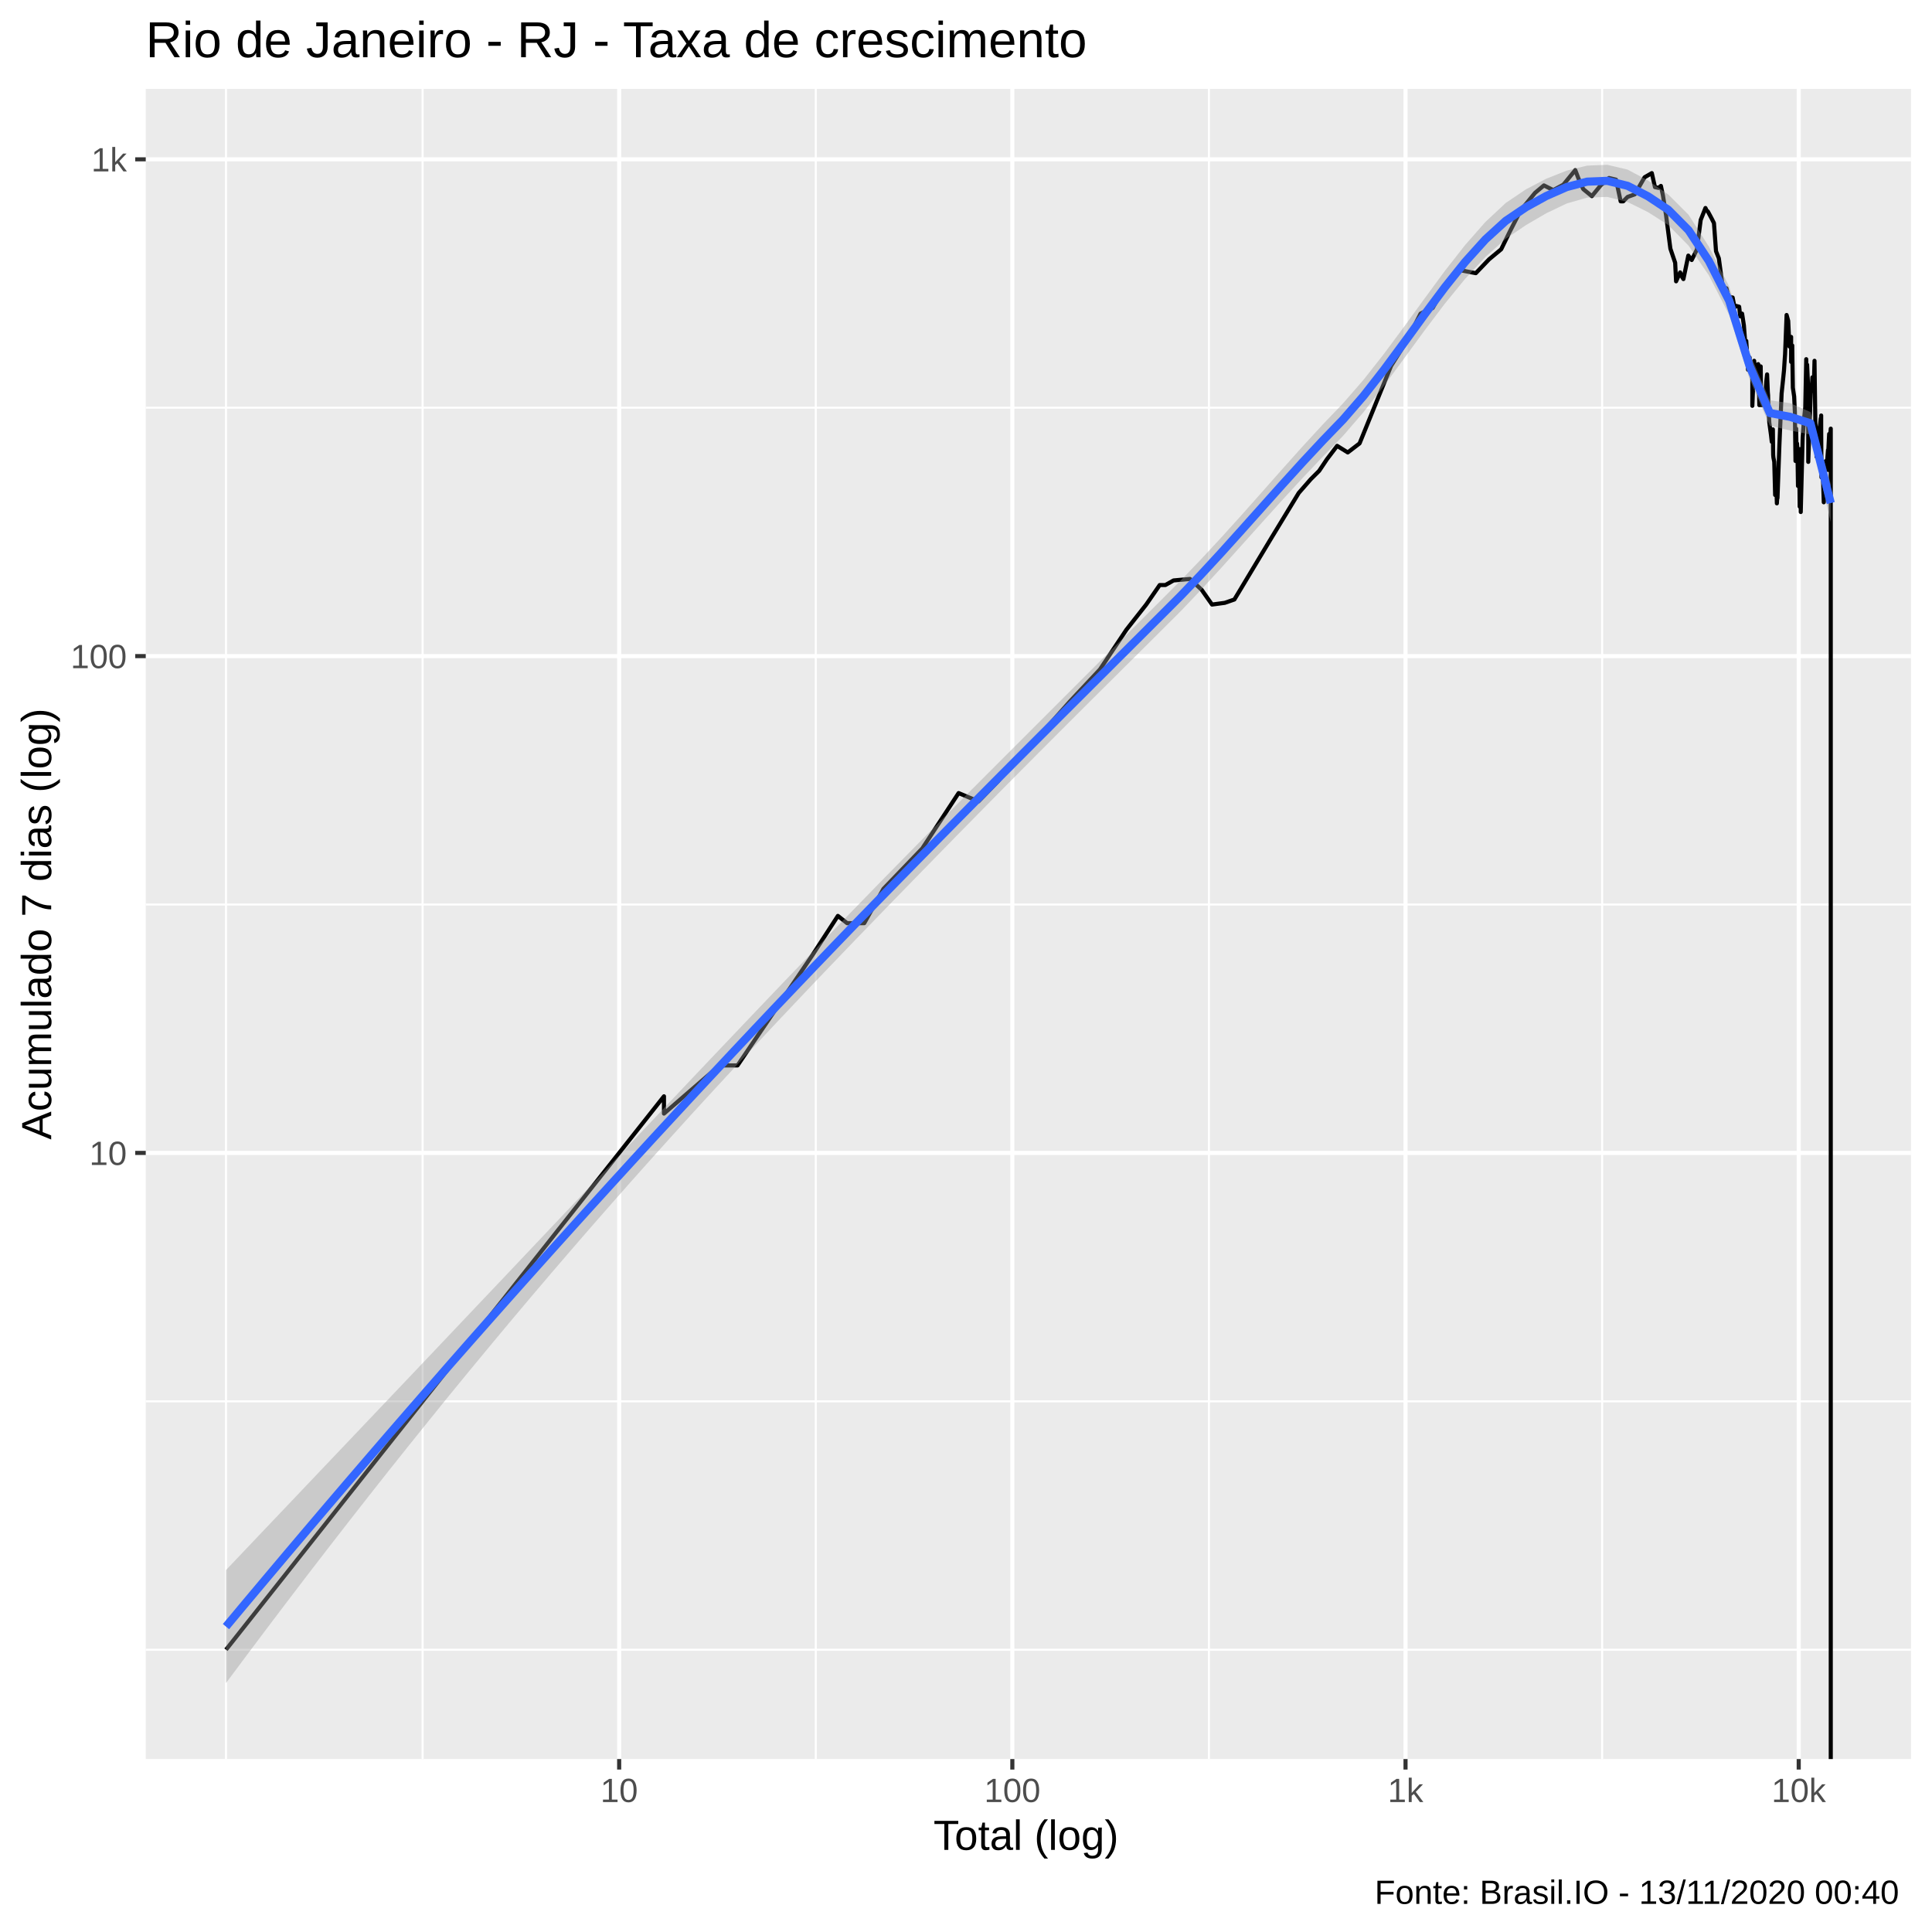
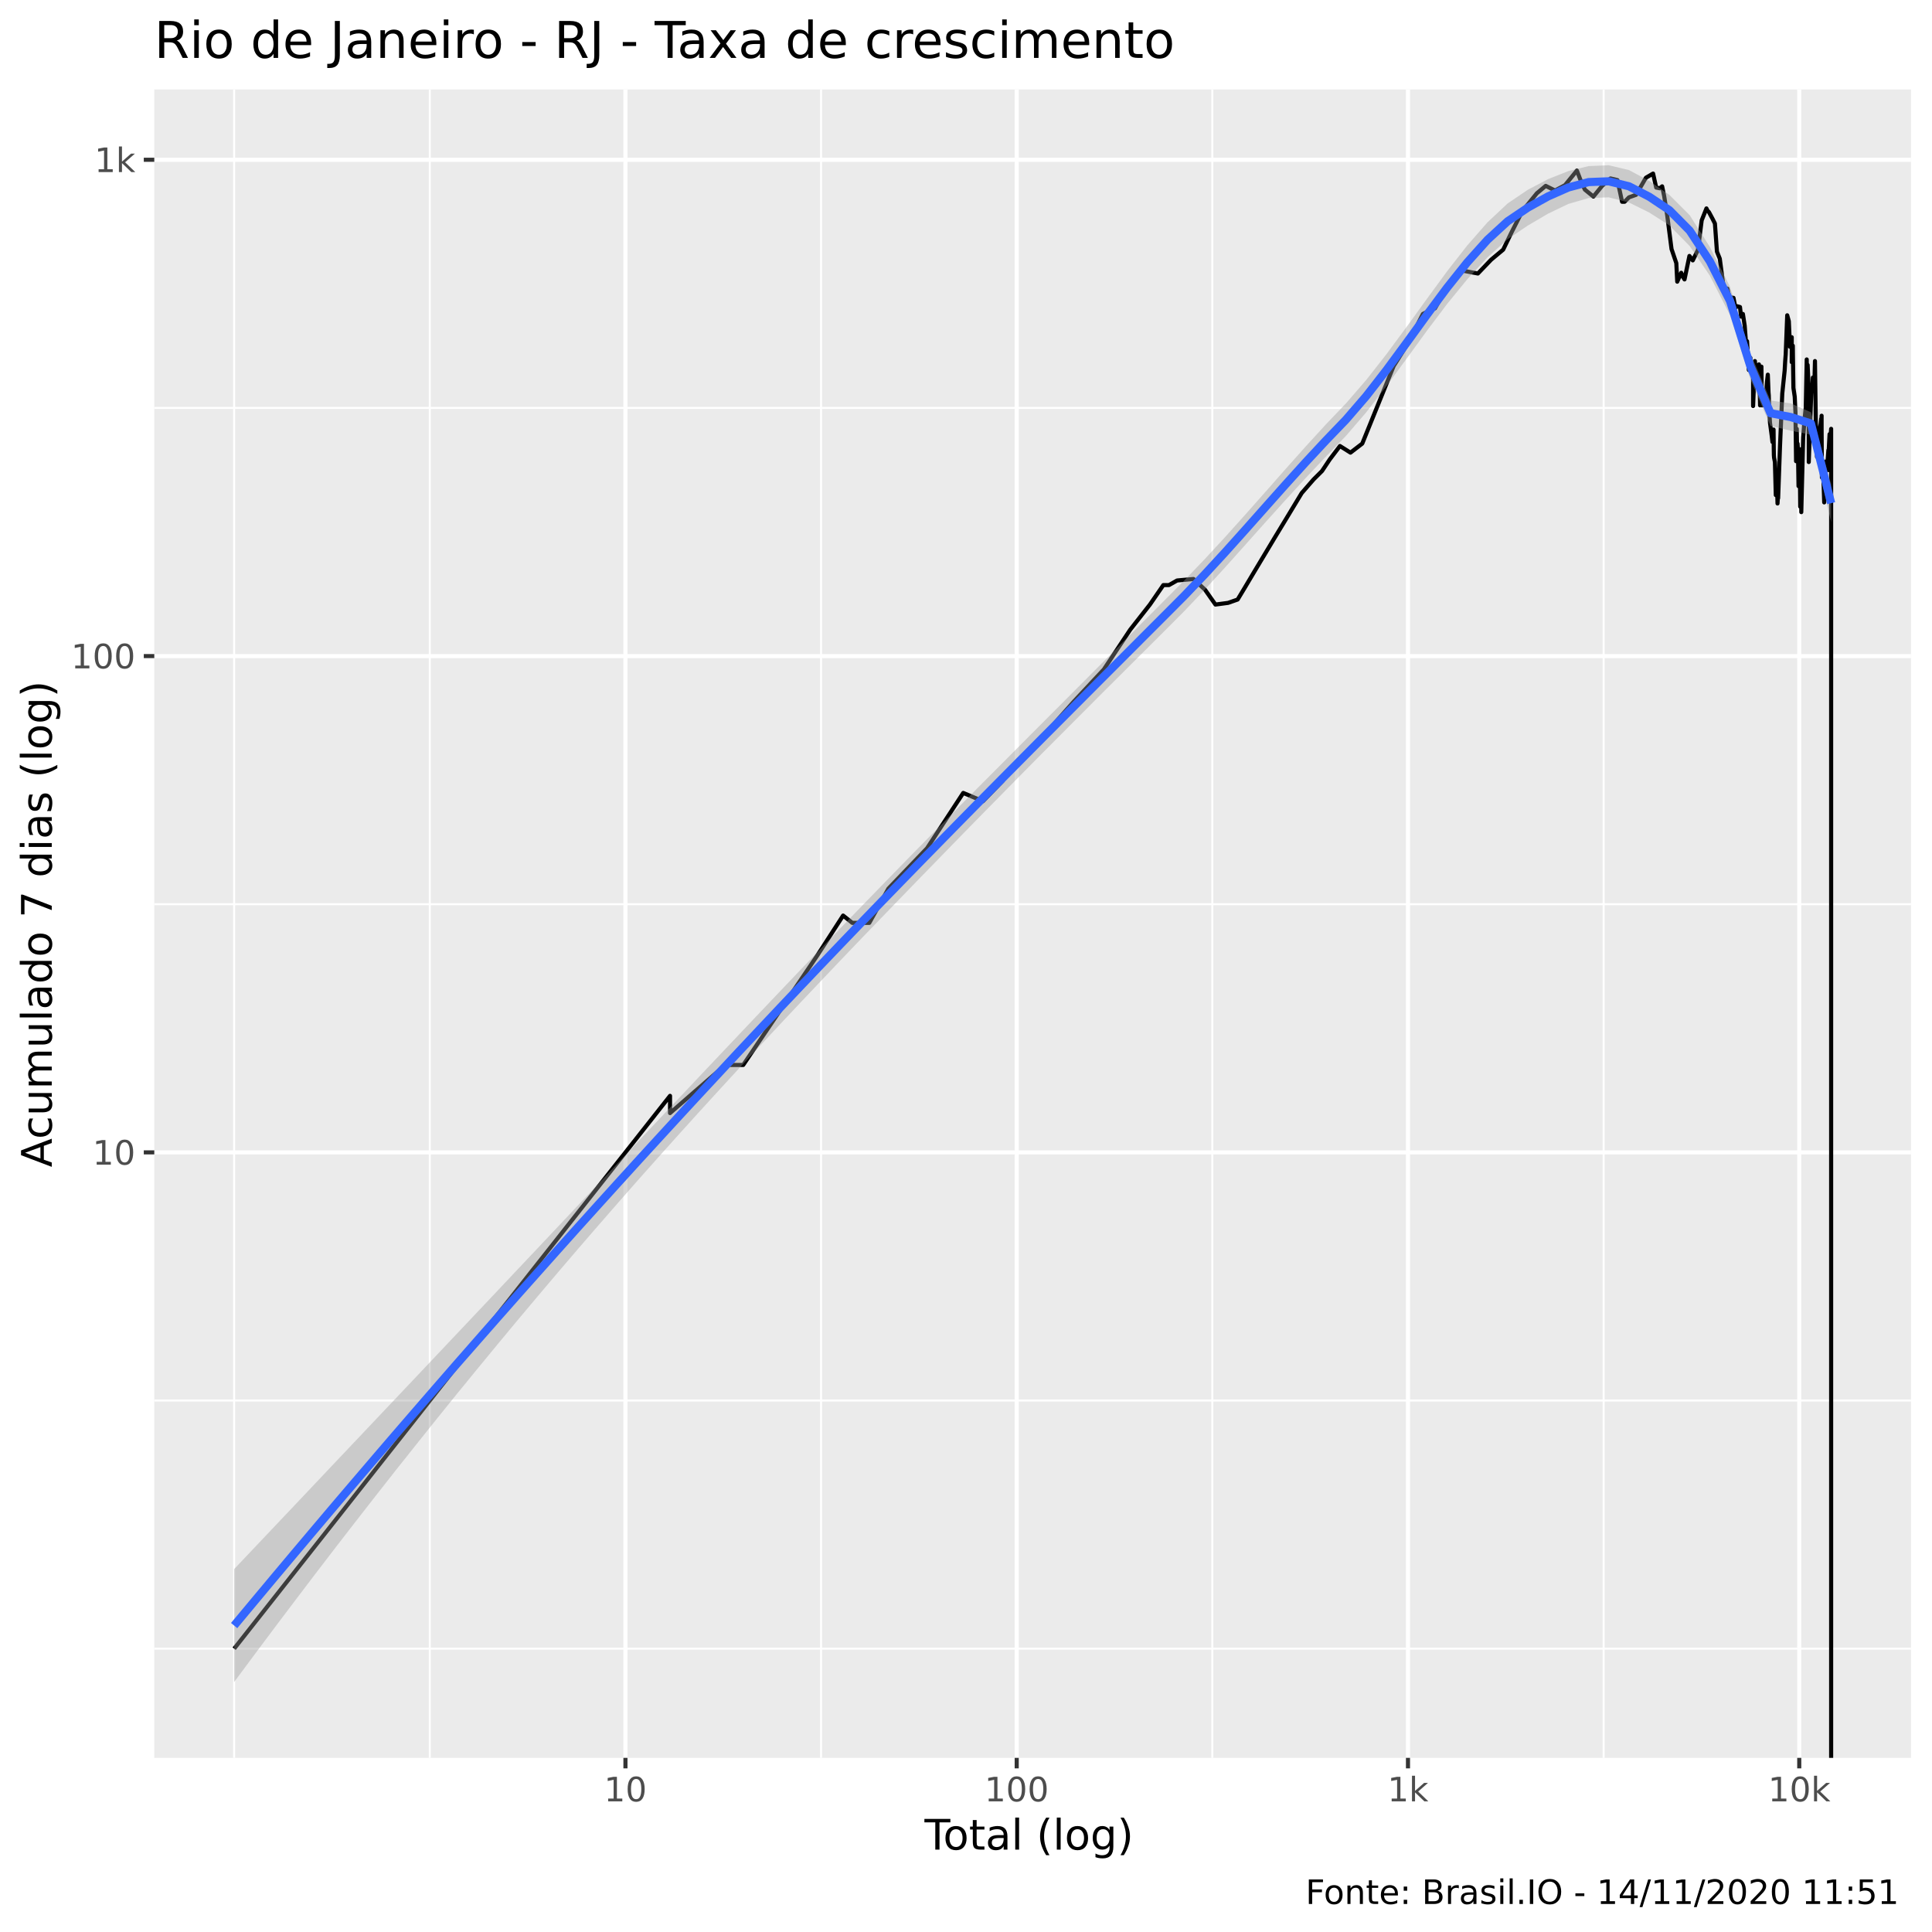
<svg xmlns="http://www.w3.org/2000/svg" viewBox="0 0 504.00 504.00">
  <defs>
    <style type="text/css">
    line, polyline, polygon, path, rect, circle {
      fill: none;
      stroke: #000000;
      stroke-linecap: round;
      stroke-linejoin: round;
      stroke-miterlimit: 10.00;
    }
  </style>
  </defs>
  <rect width="100%" height="100%" style="stroke: none; fill: #FFFFFF;" />
-   <rect x="-0" y="0.00" width="504.00" height="504.00" style="stroke-width: 1.07; stroke: #FFFFFF; fill: #FFFFFF;" />
+   <rect x="0" y="0.00" width="504.00" height="504.00" style="stroke-width: 1.07; stroke: #FFFFFF; fill: #FFFFFF;" />
  <defs>
-     <clipPath id="cpMzguMDJ8NDk4LjUyfDQ1OC44OHwyMy4xOQ==">
-       <rect x="38.02" y="23.19" width="460.50" height="435.69" />
+     <clipPath id="cpNDAuMjV8NDk4LjUyfDQ1OC41N3wyMy4zMw==">
+       <rect x="40.25" y="23.33" width="458.27" height="435.24" />
    </clipPath>
  </defs>
-   <rect x="38.02" y="23.19" width="460.50" height="435.69" style="stroke-width: 1.07; stroke: none; fill: #EBEBEB;" clip-path="url(#cpMzguMDJ8NDk4LjUyfDQ1OC44OHwyMy4xOQ==)" />
-   <polyline points="38.02,430.36 498.52,430.36 " style="stroke-width: 0.53; stroke: #FFFFFF; stroke-linecap: butt;" clip-path="url(#cpMzguMDJ8NDk4LjUyfDQ1OC44OHwyMy4xOQ==)" />
-   <polyline points="38.02,365.56 498.52,365.56 " style="stroke-width: 0.53; stroke: #FFFFFF; stroke-linecap: butt;" clip-path="url(#cpMzguMDJ8NDk4LjUyfDQ1OC44OHwyMy4xOQ==)" />
-   <polyline points="38.02,235.96 498.52,235.96 " style="stroke-width: 0.53; stroke: #FFFFFF; stroke-linecap: butt;" clip-path="url(#cpMzguMDJ8NDk4LjUyfDQ1OC44OHwyMy4xOQ==)" />
-   <polyline points="38.02,106.36 498.52,106.36 " style="stroke-width: 0.53; stroke: #FFFFFF; stroke-linecap: butt;" clip-path="url(#cpMzguMDJ8NDk4LjUyfDQ1OC44OHwyMy4xOQ==)" />
-   <polyline points="58.95,458.88 58.95,23.19 " style="stroke-width: 0.53; stroke: #FFFFFF; stroke-linecap: butt;" clip-path="url(#cpMzguMDJ8NDk4LjUyfDQ1OC44OHwyMy4xOQ==)" />
-   <polyline points="110.24,458.88 110.24,23.19 " style="stroke-width: 0.53; stroke: #FFFFFF; stroke-linecap: butt;" clip-path="url(#cpMzguMDJ8NDk4LjUyfDQ1OC44OHwyMy4xOQ==)" />
-   <polyline points="212.81,458.88 212.81,23.19 " style="stroke-width: 0.53; stroke: #FFFFFF; stroke-linecap: butt;" clip-path="url(#cpMzguMDJ8NDk4LjUyfDQ1OC44OHwyMy4xOQ==)" />
-   <polyline points="315.38,458.88 315.38,23.19 " style="stroke-width: 0.53; stroke: #FFFFFF; stroke-linecap: butt;" clip-path="url(#cpMzguMDJ8NDk4LjUyfDQ1OC44OHwyMy4xOQ==)" />
-   <polyline points="417.95,458.88 417.95,23.19 " style="stroke-width: 0.53; stroke: #FFFFFF; stroke-linecap: butt;" clip-path="url(#cpMzguMDJ8NDk4LjUyfDQ1OC44OHwyMy4xOQ==)" />
-   <polyline points="38.02,300.76 498.52,300.76 " style="stroke-width: 1.07; stroke: #FFFFFF; stroke-linecap: butt;" clip-path="url(#cpMzguMDJ8NDk4LjUyfDQ1OC44OHwyMy4xOQ==)" />
-   <polyline points="38.02,171.16 498.52,171.16 " style="stroke-width: 1.07; stroke: #FFFFFF; stroke-linecap: butt;" clip-path="url(#cpMzguMDJ8NDk4LjUyfDQ1OC44OHwyMy4xOQ==)" />
-   <polyline points="38.02,41.56 498.52,41.56 " style="stroke-width: 1.07; stroke: #FFFFFF; stroke-linecap: butt;" clip-path="url(#cpMzguMDJ8NDk4LjUyfDQ1OC44OHwyMy4xOQ==)" />
-   <polyline points="161.52,458.88 161.52,23.19 " style="stroke-width: 1.07; stroke: #FFFFFF; stroke-linecap: butt;" clip-path="url(#cpMzguMDJ8NDk4LjUyfDQ1OC44OHwyMy4xOQ==)" />
-   <polyline points="264.09,458.88 264.09,23.19 " style="stroke-width: 1.07; stroke: #FFFFFF; stroke-linecap: butt;" clip-path="url(#cpMzguMDJ8NDk4LjUyfDQ1OC44OHwyMy4xOQ==)" />
-   <polyline points="366.66,458.88 366.66,23.19 " style="stroke-width: 1.07; stroke: #FFFFFF; stroke-linecap: butt;" clip-path="url(#cpMzguMDJ8NDk4LjUyfDQ1OC44OHwyMy4xOQ==)" />
-   <polyline points="469.23,458.88 469.23,23.19 " style="stroke-width: 1.07; stroke: #FFFFFF; stroke-linecap: butt;" clip-path="url(#cpMzguMDJ8NDk4LjUyfDQ1OC44OHwyMy4xOQ==)" />
-   <polyline points="58.95,430.36 107.89,368.53 130.65,339.78 138.77,329.51 138.77,329.51 156.83,306.69 173.21,285.99 173.21,290.50 187.71,277.94 192.40,277.94 211.92,249.19 218.58,238.93 220.99,240.83 225.45,240.83 230.46,231.88 240.59,221.34 250.07,206.89 255.25,209.06 260.38,203.79 263.19,199.91 266.69,196.28 270.32,192.87 279.08,183.02 286.94,174.64 293.84,164.28 299.01,157.71 302.53,152.62 304.01,152.62 306.14,151.42 310.43,151.03 313.47,153.85 316.18,157.71 319.51,157.26 322.01,156.39 323.79,153.44 326.40,149.09 331.68,140.31 335.43,134.15 338.80,128.60 341.93,125.02 344.13,122.83 346.15,119.81 348.82,116.31 351.59,118.03 354.67,115.67 362.90,95.43 366.75,89.32 370.58,81.82 371.95,81.14 373.73,80.35 377.62,73.59 380.46,70.40 384.99,71.26 388.45,67.65 391.61,65.03 393.85,60.44 396.64,54.97 400.45,50.31 402.76,48.37 405.21,49.59 407.83,48.18 410.94,44.38 411.80,46.62 413.02,49.33 415.27,51.17 417.56,48.37 419.75,46.43 421.57,46.87 422.78,52.52 423.45,52.52 424.59,51.37 426.46,50.70 429.02,46.25 430.91,45.16 431.73,48.82 432.67,49.01 433.28,48.50 433.82,51.04 434.63,56.20 435.75,64.86 437.00,68.55 437.24,73.39 438.29,71.06 438.74,72.12 439.15,72.80 440.43,66.68 441.31,67.83 442.66,65.12 443.66,57.38 444.90,54.26 445.21,54.90 445.54,55.18 446.48,56.93 447.12,58.20 447.66,65.54 448.39,67.38 449.11,72.70 449.30,74.09 449.47,76.03 450.38,75.21 450.84,77.19 451.32,77.50 451.99,77.61 452.50,80.23 452.69,80.01 452.86,79.79 453.69,80.01 453.98,82.52 454.46,81.82 454.93,84.90 455.22,88.67 455.27,91.47 455.55,88.93 456.01,96.46 456.42,93.27 456.71,97.22 457.13,97.98 457.13,105.87 457.61,94.12 457.78,96.32 458.14,98.44 458.66,94.99 458.80,98.59 458.96,105.69 459.31,95.58 459.42,105.69 459.58,105.69 459.98,104.30 460.50,103.45 460.77,99.53 460.98,97.67 461.17,102.28 461.24,103.11 461.31,106.04 461.56,110.27 461.99,113.41 462.20,115.25 462.49,112.01 462.54,116.95 462.57,118.69 462.63,119.36 462.85,120.49 463.08,129.13 463.36,125.27 463.53,131.31 463.60,130.21 463.67,128.34 463.69,129.94 464.19,116.09 464.77,102.61 465.16,98.91 465.39,96.61 465.55,94.12 465.67,92.43 466.07,82.17 466.49,83.70 466.80,90.38 467.25,87.89 467.25,94.41 467.54,90.12 467.57,92.71 467.70,101.13 468.04,103.45 468.23,107.48 468.39,120.26 468.57,111.82 468.69,119.14 468.79,115.67 468.89,117.16 469.04,126.78 469.35,119.81 469.47,132.15 469.56,117.16 469.73,123.55 469.74,128.34 469.76,133.57 470.26,114.02 470.68,108.76 470.94,106.22 471.19,93.70 471.28,99.53 471.38,96.17 471.42,95.14 471.72,101.78 471.72,120.49 472.37,102.44 472.63,101.62 472.80,98.44 472.86,100.01 472.89,100.49 473.18,100.65 473.35,94.12 473.57,110.46 473.79,112.41 473.88,115.88 473.88,119.14 473.95,116.95 474.27,115.05 474.44,115.05 474.73,111.43 474.98,109.14 475.07,109.32 475.09,108.39 475.09,111.62 475.17,124.52 475.41,120.26 475.60,125.77 475.77,131.03 475.88,129.67 475.97,125.02 475.98,124.03 476.12,120.49 476.35,120.26 476.52,121.88 476.73,119.14 476.87,117.38 476.87,122.59 476.98,116.95 477.17,113.21 477.39,114.22 477.59,111.82 477.59,124.28 477.59,133.86 477.59,133.86 477.59,142.97 477.59,164.78 477.59,204.81 477.59,458.88 477.59,458.88 477.59,458.88 477.59,458.88 477.59,458.88 477.59,458.88 477.59,458.88 477.59,458.88 " style="stroke-width: 1.07; stroke-linecap: butt;" clip-path="url(#cpMzguMDJ8NDk4LjUyfDQ1OC44OHwyMy4xOQ==)" />
-   <polygon points="58.95,409.59 64.25,404.01 69.55,398.43 74.85,392.86 80.15,387.28 85.45,381.70 90.75,376.13 96.05,370.55 101.35,364.97 106.65,359.39 111.95,353.81 117.24,348.23 122.54,342.64 127.84,337.05 133.14,331.46 138.44,325.86 143.74,320.26 149.04,314.66 154.34,309.05 159.64,303.44 164.94,297.83 170.24,292.23 175.54,286.62 180.83,281.02 186.13,275.43 191.43,269.85 196.73,264.28 202.03,258.72 207.33,253.19 212.63,247.67 217.93,242.18 223.23,236.71 228.53,231.26 233.83,225.84 239.13,220.45 244.43,215.09 249.72,209.75 255.02,204.44 260.32,199.13 265.62,193.83 270.92,188.53 276.22,183.23 281.52,177.93 286.82,172.63 292.12,167.33 297.42,162.03 302.72,156.73 308.02,151.42 313.31,145.91 318.61,140.20 323.91,134.34 329.21,128.37 334.51,122.38 339.81,116.46 345.11,110.70 350.41,105.16 355.71,99.07 361.01,92.34 366.31,85.19 371.61,77.89 376.90,70.70 382.20,63.93 387.50,57.90 392.80,52.95 398.10,49.37 403.40,46.61 408.70,44.51 414.00,43.21 419.30,42.99 424.60,44.25 429.90,47.08 435.20,50.74 440.49,56.02 445.79,64.32 451.09,74.75 456.39,92.03 461.69,104.42 466.99,105.17 472.29,107.49 477.59,126.25 477.59,136.20 472.29,113.37 466.99,112.30 461.69,111.05 456.39,98.82 451.09,82.16 445.79,71.82 440.49,64.08 435.20,58.70 429.90,55.33 424.60,52.71 419.30,51.37 414.00,51.56 408.70,53.09 403.40,55.62 398.10,58.71 392.80,62.29 387.50,67.03 382.20,72.75 376.90,79.24 371.61,86.23 366.31,93.48 361.01,100.68 355.71,107.51 350.41,113.65 345.11,119.10 339.81,124.70 334.51,130.45 329.21,136.32 323.91,142.23 318.61,148.12 313.31,153.88 308.02,159.43 302.72,164.72 297.42,169.99 292.12,175.26 286.82,180.52 281.52,185.80 276.22,191.10 270.92,196.41 265.62,201.74 260.32,207.09 255.02,212.47 249.72,217.86 244.43,223.27 239.13,228.70 233.83,234.14 228.53,239.60 223.23,245.08 217.93,250.60 212.63,256.14 207.33,261.73 202.03,267.34 196.73,273.00 191.43,278.70 186.13,284.44 180.83,290.22 175.54,296.06 170.24,301.94 164.94,307.88 159.64,313.88 154.34,319.93 149.04,326.04 143.74,332.21 138.44,338.44 133.14,344.73 127.84,351.09 122.54,357.50 117.24,363.97 111.95,370.51 106.65,377.10 101.35,383.75 96.05,390.47 90.75,397.24 85.45,404.07 80.15,410.95 74.85,417.90 69.55,424.90 64.25,431.96 58.95,439.07 " style="stroke-width: 0.00; stroke: none; fill: #999999; fill-opacity: 0.40;" clip-path="url(#cpMzguMDJ8NDk4LjUyfDQ1OC44OHwyMy4xOQ==)" />
-   <polyline points="58.95,409.59 64.25,404.01 69.55,398.43 74.85,392.86 80.15,387.28 85.45,381.70 90.75,376.13 96.05,370.55 101.35,364.97 106.65,359.39 111.95,353.81 117.24,348.23 122.54,342.64 127.84,337.05 133.14,331.46 138.44,325.86 143.74,320.26 149.04,314.66 154.34,309.05 159.64,303.44 164.94,297.83 170.24,292.23 175.54,286.62 180.83,281.02 186.13,275.43 191.43,269.85 196.73,264.28 202.03,258.72 207.33,253.19 212.63,247.67 217.93,242.18 223.23,236.71 228.53,231.26 233.83,225.84 239.13,220.45 244.43,215.09 249.72,209.75 255.02,204.44 260.32,199.13 265.62,193.83 270.92,188.53 276.22,183.23 281.52,177.93 286.82,172.63 292.12,167.33 297.42,162.03 302.72,156.73 308.02,151.42 313.31,145.91 318.61,140.20 323.91,134.34 329.21,128.37 334.51,122.38 339.81,116.46 345.11,110.70 350.41,105.16 355.71,99.07 361.01,92.34 366.31,85.19 371.61,77.89 376.90,70.70 382.20,63.93 387.50,57.90 392.80,52.95 398.10,49.37 403.40,46.61 408.70,44.51 414.00,43.21 419.30,42.99 424.60,44.25 429.90,47.08 435.20,50.74 440.49,56.02 445.79,64.32 451.09,74.75 456.39,92.03 461.69,104.42 466.99,105.17 472.29,107.49 477.59,126.25 " style="stroke-width: 2.13; stroke: none;" clip-path="url(#cpMzguMDJ8NDk4LjUyfDQ1OC44OHwyMy4xOQ==)" />
-   <polyline points="477.59,136.20 472.29,113.37 466.99,112.30 461.69,111.05 456.39,98.82 451.09,82.16 445.79,71.82 440.49,64.08 435.20,58.70 429.90,55.33 424.60,52.71 419.30,51.37 414.00,51.56 408.70,53.09 403.40,55.62 398.10,58.71 392.80,62.29 387.50,67.03 382.20,72.75 376.90,79.24 371.61,86.23 366.31,93.48 361.01,100.68 355.71,107.51 350.41,113.65 345.11,119.10 339.81,124.70 334.51,130.45 329.21,136.32 323.91,142.23 318.61,148.12 313.31,153.88 308.02,159.43 302.72,164.72 297.42,169.99 292.12,175.26 286.82,180.52 281.52,185.80 276.22,191.10 270.92,196.41 265.62,201.74 260.32,207.09 255.02,212.47 249.72,217.86 244.43,223.27 239.13,228.70 233.83,234.14 228.53,239.60 223.23,245.08 217.93,250.60 212.63,256.14 207.33,261.73 202.03,267.34 196.73,273.00 191.43,278.70 186.13,284.44 180.83,290.22 175.54,296.06 170.24,301.94 164.94,307.88 159.64,313.88 154.34,319.93 149.04,326.04 143.74,332.21 138.44,338.44 133.14,344.73 127.84,351.09 122.54,357.50 117.24,363.97 111.95,370.51 106.65,377.10 101.35,383.75 96.05,390.47 90.75,397.24 85.45,404.07 80.15,410.95 74.85,417.90 69.55,424.90 64.25,431.96 58.95,439.07 " style="stroke-width: 2.13; stroke: none;" clip-path="url(#cpMzguMDJ8NDk4LjUyfDQ1OC44OHwyMy4xOQ==)" />
-   <polyline points="58.95,424.33 64.25,417.98 69.55,411.67 74.85,405.38 80.15,399.12 85.45,392.88 90.75,386.68 96.05,380.51 101.35,374.36 106.65,368.25 111.95,362.16 117.24,356.10 122.54,350.07 127.84,344.07 133.14,338.10 138.44,332.15 143.74,326.24 149.04,320.35 154.34,314.49 159.64,308.66 164.94,302.86 170.24,297.08 175.54,291.34 180.83,285.62 186.13,279.93 191.43,274.27 196.73,268.64 202.03,263.03 207.33,257.46 212.63,251.91 217.93,246.39 223.23,240.89 228.53,235.43 233.83,229.99 239.13,224.58 244.43,219.18 249.72,213.81 255.02,208.45 260.32,203.11 265.62,197.78 270.92,192.47 276.22,187.16 281.52,181.87 286.82,176.58 292.12,171.29 297.42,166.01 302.72,160.72 308.02,155.42 313.31,149.90 318.61,144.16 323.91,138.28 329.21,132.35 334.51,126.42 339.81,120.58 345.11,114.90 350.41,109.41 355.71,103.29 361.01,96.51 366.31,89.34 371.61,82.06 376.90,74.97 382.20,68.34 387.50,62.46 392.80,57.62 398.10,54.04 403.40,51.12 408.70,48.80 414.00,47.39 419.30,47.18 424.60,48.48 429.90,51.20 435.20,54.72 440.49,60.05 445.79,68.07 451.09,78.45 456.39,95.42 461.69,107.74 466.99,108.74 472.29,110.43 477.59,131.23 " style="stroke-width: 2.13; stroke: #3366FF; stroke-linecap: butt;" clip-path="url(#cpMzguMDJ8NDk4LjUyfDQ1OC44OHwyMy4xOQ==)" />
+   <rect x="40.25" y="23.33" width="458.27" height="435.24" style="stroke-width: 1.07; stroke: none; fill: #EBEBEB;" clip-path="url(#cpNDAuMjV8NDk4LjUyfDQ1OC41N3wyMy4zMw==)" />
+   <polyline points="40.25,430.09 498.52,430.09 " style="stroke-width: 0.53; stroke: #FFFFFF; stroke-linecap: butt;" clip-path="url(#cpNDAuMjV8NDk4LjUyfDQ1OC41N3wyMy4zMw==)" />
+   <polyline points="40.25,365.35 498.52,365.35 " style="stroke-width: 0.53; stroke: #FFFFFF; stroke-linecap: butt;" clip-path="url(#cpNDAuMjV8NDk4LjUyfDQ1OC41N3wyMy4zMw==)" />
+   <polyline points="40.25,235.88 498.52,235.88 " style="stroke-width: 0.53; stroke: #FFFFFF; stroke-linecap: butt;" clip-path="url(#cpNDAuMjV8NDk4LjUyfDQ1OC41N3wyMy4zMw==)" />
+   <polyline points="40.25,106.41 498.52,106.41 " style="stroke-width: 0.53; stroke: #FFFFFF; stroke-linecap: butt;" clip-path="url(#cpNDAuMjV8NDk4LjUyfDQ1OC41N3wyMy4zMw==)" />
+   <polyline points="61.08,458.57 61.08,23.33 " style="stroke-width: 0.53; stroke: #FFFFFF; stroke-linecap: butt;" clip-path="url(#cpNDAuMjV8NDk4LjUyfDQ1OC41N3wyMy4zMw==)" />
+   <polyline points="112.12,458.57 112.12,23.33 " style="stroke-width: 0.53; stroke: #FFFFFF; stroke-linecap: butt;" clip-path="url(#cpNDAuMjV8NDk4LjUyfDQ1OC41N3wyMy4zMw==)" />
+   <polyline points="214.19,458.57 214.19,23.33 " style="stroke-width: 0.53; stroke: #FFFFFF; stroke-linecap: butt;" clip-path="url(#cpNDAuMjV8NDk4LjUyfDQ1OC41N3wyMy4zMw==)" />
+   <polyline points="316.26,458.57 316.26,23.33 " style="stroke-width: 0.53; stroke: #FFFFFF; stroke-linecap: butt;" clip-path="url(#cpNDAuMjV8NDk4LjUyfDQ1OC41N3wyMy4zMw==)" />
+   <polyline points="418.34,458.57 418.34,23.33 " style="stroke-width: 0.53; stroke: #FFFFFF; stroke-linecap: butt;" clip-path="url(#cpNDAuMjV8NDk4LjUyfDQ1OC41N3wyMy4zMw==)" />
+   <polyline points="40.25,300.62 498.52,300.62 " style="stroke-width: 1.07; stroke: #FFFFFF; stroke-linecap: butt;" clip-path="url(#cpNDAuMjV8NDk4LjUyfDQ1OC41N3wyMy4zMw==)" />
+   <polyline points="40.25,171.15 498.52,171.15 " style="stroke-width: 1.07; stroke: #FFFFFF; stroke-linecap: butt;" clip-path="url(#cpNDAuMjV8NDk4LjUyfDQ1OC41N3wyMy4zMw==)" />
+   <polyline points="40.25,41.68 498.52,41.68 " style="stroke-width: 1.07; stroke: #FFFFFF; stroke-linecap: butt;" clip-path="url(#cpNDAuMjV8NDk4LjUyfDQ1OC41N3wyMy4zMw==)" />
+   <polyline points="163.16,458.57 163.16,23.33 " style="stroke-width: 1.07; stroke: #FFFFFF; stroke-linecap: butt;" clip-path="url(#cpNDAuMjV8NDk4LjUyfDQ1OC41N3wyMy4zMw==)" />
+   <polyline points="265.23,458.57 265.23,23.33 " style="stroke-width: 1.07; stroke: #FFFFFF; stroke-linecap: butt;" clip-path="url(#cpNDAuMjV8NDk4LjUyfDQ1OC41N3wyMy4zMw==)" />
+   <polyline points="367.30,458.57 367.30,23.33 " style="stroke-width: 1.07; stroke: #FFFFFF; stroke-linecap: butt;" clip-path="url(#cpNDAuMjV8NDk4LjUyfDQ1OC41N3wyMy4zMw==)" />
+   <polyline points="469.37,458.57 469.37,23.33 " style="stroke-width: 1.07; stroke: #FFFFFF; stroke-linecap: butt;" clip-path="url(#cpNDAuMjV8NDk4LjUyfDQ1OC41N3wyMy4zMw==)" />
+   <polyline points="61.08,430.09 109.79,368.31 132.43,339.59 140.51,329.34 140.51,329.34 158.49,306.54 174.79,285.87 174.79,290.37 189.21,277.82 193.88,277.82 213.31,249.10 219.94,238.84 222.34,240.75 226.77,240.75 231.76,231.81 241.84,221.28 251.28,206.85 256.43,209.01 261.53,203.75 264.33,199.87 267.81,196.24 271.42,192.83 280.14,183.00 287.96,174.63 294.83,164.28 299.98,157.71 303.48,152.63 304.95,152.63 307.07,151.43 311.34,151.04 314.37,153.86 317.07,157.71 320.38,157.27 322.86,156.40 324.64,153.45 327.23,149.10 332.49,140.33 336.22,134.18 339.57,128.63 342.69,125.05 344.88,122.87 346.89,119.85 349.55,116.35 352.30,118.08 355.37,115.72 363.56,95.50 367.39,89.40 371.20,81.90 372.56,81.22 374.34,80.43 378.21,73.68 381.03,70.50 385.54,71.35 388.99,67.75 392.13,65.13 394.35,60.54 397.13,55.08 400.92,50.42 403.23,48.49 405.66,49.70 408.27,48.30 411.36,44.50 412.22,46.74 413.43,49.45 415.67,51.28 417.95,48.49 420.13,46.55 421.94,46.98 423.15,52.63 423.81,52.63 424.95,51.48 426.81,50.82 429.36,46.37 431.24,45.28 432.05,48.93 432.99,49.12 433.60,48.61 434.13,51.15 434.94,56.30 436.05,64.96 437.30,68.65 437.54,73.48 438.58,71.16 439.03,72.21 439.44,72.89 440.72,66.77 441.59,67.93 442.94,65.21 443.92,57.48 445.16,54.37 445.47,55.01 445.79,55.29 446.73,57.04 447.37,58.31 447.90,65.64 448.64,67.48 449.35,72.80 449.54,74.18 449.71,76.12 450.62,75.29 451.07,77.27 451.55,77.59 452.22,77.70 452.72,80.32 452.91,80.09 453.08,79.87 453.91,80.09 454.20,82.60 454.67,81.90 455.14,84.98 455.43,88.74 455.48,91.54 455.75,89.00 456.22,96.53 456.62,93.34 456.91,97.28 457.33,98.04 457.33,105.92 457.80,94.19 457.98,96.38 458.34,98.50 458.85,95.06 459.00,98.66 459.15,105.75 459.50,95.64 459.61,105.75 459.77,105.75 460.16,104.36 460.68,103.51 460.95,99.60 461.17,97.74 461.35,102.34 461.42,103.17 461.49,106.10 461.74,110.32 462.16,113.46 462.38,115.30 462.67,112.06 462.72,116.99 462.75,118.74 462.80,119.40 463.02,120.53 463.25,129.16 463.53,125.30 463.70,131.34 463.77,130.24 463.84,128.37 463.86,129.97 464.36,116.14 464.94,102.67 465.32,98.97 465.56,96.68 465.70,94.19 465.83,92.50 466.23,82.25 466.65,83.78 466.95,90.46 467.41,87.97 467.41,94.48 467.69,90.19 467.72,92.78 467.85,101.19 468.19,103.51 468.38,107.53 468.54,120.31 468.72,111.87 468.84,119.18 468.94,115.72 469.03,117.21 469.18,126.82 469.49,119.85 469.61,132.17 469.70,117.21 469.87,123.59 469.88,128.37 469.90,133.60 470.39,114.06 470.81,108.82 471.07,106.28 471.32,93.77 471.41,99.60 471.51,96.23 471.56,95.20 471.85,101.84 471.85,120.53 472.50,102.50 472.76,101.68 472.92,98.50 472.98,100.07 473.01,100.55 473.30,100.71 473.47,94.19 473.69,110.51 473.91,112.46 474.00,115.93 474.00,119.18 474.07,116.99 474.38,115.09 474.55,115.09 474.84,111.48 475.10,109.19 475.18,109.38 475.20,108.45 475.20,111.67 475.28,124.56 475.52,120.31 475.71,125.80 475.88,131.06 475.99,129.70 476.08,125.05 476.09,124.07 476.23,120.53 476.46,120.31 476.62,121.92 476.84,119.18 476.97,117.42 476.97,122.63 477.08,116.99 477.28,113.26 477.49,114.27 477.69,111.87 477.69,124.32 477.69,133.89 477.69,133.89 477.69,142.99 477.69,164.78 477.69,204.76 477.69,458.57 477.69,458.57 477.69,458.57 477.69,458.57 477.69,458.57 477.69,458.57 477.69,458.57 477.69,458.57 477.69,458.57 " style="stroke-width: 1.07; stroke-linecap: butt;" clip-path="url(#cpNDAuMjV8NDk4LjUyfDQ1OC41N3wyMy4zMw==)" />
+   <polygon points="61.08,409.33 66.36,403.76 71.63,398.19 76.91,392.62 82.18,387.05 87.45,381.47 92.73,375.90 98.00,370.33 103.27,364.76 108.55,359.19 113.82,353.61 119.09,348.03 124.37,342.45 129.64,336.87 134.91,331.28 140.19,325.69 145.46,320.10 150.73,314.50 156.01,308.90 161.28,303.30 166.55,297.69 171.83,292.09 177.10,286.49 182.37,280.90 187.65,275.31 192.92,269.74 198.20,264.17 203.47,258.62 208.74,253.09 214.02,247.58 219.29,242.09 224.56,236.63 229.84,231.19 235.11,225.77 240.38,220.39 245.66,215.03 250.93,209.70 256.20,204.39 261.48,199.09 266.75,193.79 272.02,188.50 277.30,183.21 282.57,177.92 287.84,172.62 293.12,167.32 298.39,162.02 303.67,156.73 308.94,151.43 314.21,145.93 319.49,140.22 324.76,134.36 330.03,128.41 335.31,122.42 340.58,116.51 345.85,110.75 351.13,105.22 356.40,99.13 361.67,92.41 366.95,85.27 372.22,77.98 377.49,70.79 382.77,64.02 388.04,58.00 393.31,53.06 398.59,49.49 403.86,46.73 409.13,44.63 414.41,43.33 419.68,43.11 424.96,44.37 430.23,47.20 435.50,50.85 440.78,56.13 446.05,64.42 451.32,74.84 456.60,92.10 461.87,104.48 467.14,105.23 472.42,107.55 477.69,126.29 477.69,136.22 472.42,113.42 467.14,112.35 461.87,111.10 456.60,98.89 451.32,82.24 446.05,71.91 440.78,64.18 435.50,58.81 430.23,55.44 424.96,52.83 419.68,51.48 414.41,51.67 409.13,53.20 403.86,55.73 398.59,58.82 393.31,62.39 388.04,67.13 382.77,72.85 377.49,79.32 372.22,86.31 366.95,93.55 361.67,100.74 356.40,107.57 351.13,113.70 345.85,119.15 340.58,124.74 335.31,130.49 330.03,136.34 324.76,142.25 319.49,148.13 314.21,153.89 308.94,159.43 303.67,164.72 298.39,169.98 293.12,175.24 287.84,180.50 282.57,185.78 277.30,191.07 272.02,196.37 266.75,201.70 261.48,207.05 256.20,212.42 250.93,217.80 245.66,223.21 240.38,228.63 235.11,234.07 229.84,239.52 224.56,244.99 219.29,250.50 214.02,256.05 208.74,261.62 203.47,267.23 198.20,272.88 192.92,278.57 187.65,284.31 182.37,290.09 177.10,295.92 171.83,301.80 166.55,307.73 161.28,313.72 156.01,319.77 150.73,325.87 145.46,332.03 140.19,338.26 134.91,344.54 129.64,350.89 124.37,357.30 119.09,363.76 113.82,370.29 108.55,376.88 103.27,383.52 98.00,390.23 92.73,396.99 87.45,403.81 82.18,410.69 76.91,417.63 71.63,424.63 66.36,431.68 61.08,438.79 " style="stroke-width: 0.00; stroke: none; fill: #999999; fill-opacity: 0.40;" clip-path="url(#cpNDAuMjV8NDk4LjUyfDQ1OC41N3wyMy4zMw==)" />
+   <polyline points="61.08,409.33 66.36,403.76 71.63,398.19 76.91,392.62 82.18,387.05 87.45,381.47 92.73,375.90 98.00,370.33 103.27,364.76 108.55,359.19 113.82,353.61 119.09,348.03 124.37,342.45 129.64,336.87 134.91,331.28 140.19,325.69 145.46,320.10 150.73,314.50 156.01,308.90 161.28,303.30 166.55,297.69 171.83,292.09 177.10,286.49 182.37,280.90 187.65,275.31 192.92,269.74 198.20,264.17 203.47,258.62 208.74,253.09 214.02,247.58 219.29,242.09 224.56,236.63 229.84,231.19 235.11,225.77 240.38,220.39 245.66,215.03 250.93,209.70 256.20,204.39 261.48,199.09 266.75,193.79 272.02,188.50 277.30,183.21 282.57,177.92 287.84,172.62 293.12,167.32 298.39,162.02 303.67,156.73 308.94,151.43 314.21,145.93 319.49,140.22 324.76,134.36 330.03,128.41 335.31,122.42 340.58,116.51 345.85,110.75 351.13,105.22 356.40,99.13 361.67,92.41 366.95,85.27 372.22,77.98 377.49,70.79 382.77,64.02 388.04,58.00 393.31,53.06 398.59,49.49 403.86,46.73 409.13,44.63 414.41,43.33 419.68,43.11 424.96,44.37 430.23,47.20 435.50,50.85 440.78,56.13 446.05,64.42 451.32,74.84 456.60,92.10 461.87,104.48 467.14,105.23 472.42,107.55 477.69,126.29 " style="stroke-width: 2.13; stroke: none;" clip-path="url(#cpNDAuMjV8NDk4LjUyfDQ1OC41N3wyMy4zMw==)" />
+   <polyline points="477.69,136.22 472.42,113.42 467.14,112.35 461.87,111.10 456.60,98.89 451.32,82.24 446.05,71.91 440.78,64.18 435.50,58.81 430.23,55.44 424.96,52.83 419.68,51.48 414.41,51.67 409.13,53.20 403.86,55.73 398.59,58.82 393.31,62.39 388.04,67.13 382.77,72.85 377.49,79.32 372.22,86.31 366.95,93.55 361.67,100.74 356.40,107.57 351.13,113.70 345.85,119.15 340.58,124.74 335.31,130.49 330.03,136.34 324.76,142.25 319.49,148.13 314.21,153.89 308.94,159.43 303.67,164.72 298.39,169.98 293.12,175.24 287.84,180.50 282.57,185.78 277.30,191.07 272.02,196.37 266.75,201.70 261.48,207.05 256.20,212.42 250.93,217.80 245.66,223.21 240.38,228.63 235.11,234.07 229.84,239.52 224.56,244.99 219.29,250.50 214.02,256.05 208.74,261.62 203.47,267.23 198.20,272.88 192.92,278.57 187.65,284.31 182.37,290.09 177.10,295.92 171.83,301.80 166.55,307.73 161.28,313.72 156.01,319.77 150.73,325.87 145.46,332.03 140.19,338.26 134.91,344.54 129.64,350.89 124.37,357.30 119.09,363.76 113.82,370.29 108.55,376.88 103.27,383.52 98.00,390.23 92.73,396.99 87.45,403.81 82.18,410.69 76.91,417.63 71.63,424.63 66.36,431.68 61.08,438.79 " style="stroke-width: 2.13; stroke: none;" clip-path="url(#cpNDAuMjV8NDk4LjUyfDQ1OC41N3wyMy4zMw==)" />
+   <polyline points="61.08,424.06 66.36,417.72 71.63,411.41 76.91,405.12 82.18,398.87 87.45,392.64 92.73,386.45 98.00,380.28 103.27,374.14 108.55,368.03 113.82,361.95 119.09,355.90 124.37,349.88 129.64,343.88 134.91,337.91 140.19,331.98 145.46,326.07 150.73,320.18 156.01,314.33 161.28,308.51 166.55,302.71 171.83,296.94 177.10,291.20 182.37,285.49 187.65,279.81 192.92,274.15 198.20,268.53 203.47,262.93 208.74,257.36 214.02,251.81 219.29,246.30 224.56,240.81 229.84,235.35 235.11,229.92 240.38,224.51 245.66,219.12 250.93,213.75 256.20,208.40 261.48,203.07 266.75,197.75 272.02,192.44 277.30,187.14 282.57,181.85 287.84,176.56 293.12,171.28 298.39,166.00 303.67,160.72 308.94,155.43 314.21,149.91 319.49,144.18 324.76,138.31 330.03,132.38 335.31,126.45 340.58,120.62 345.85,114.95 351.13,109.46 356.40,103.35 361.67,96.57 366.95,89.41 372.22,82.14 377.49,75.06 382.77,68.44 388.04,62.56 393.31,57.72 398.59,54.15 403.86,51.23 409.13,48.91 414.41,47.50 419.68,47.30 424.96,48.60 430.23,51.32 435.50,54.83 440.78,60.16 446.05,68.17 451.32,78.54 456.60,95.49 461.87,107.79 467.14,108.79 472.42,110.48 477.69,131.26 " style="stroke-width: 2.13; stroke: #3366FF; stroke-linecap: butt;" clip-path="url(#cpNDAuMjV8NDk4LjUyfDQ1OC41N3wyMy4zMw==)" />
  <defs>
    <clipPath id="cpMC4wMHw1MDQuMDB8NTA0LjAwfDAuMDA=">
      <rect x="0.00" y="0.00" width="504.00" height="504.00" />
    </clipPath>
  </defs>
  <g clip-path="url(#cpMC4wMHw1MDQuMDB8NTA0LjAwfDAuMDA=)">
-     <text x="23.30" y="303.91" style="font-size: 8.80px; fill: #4D4D4D; font-family: Arial;" textLength="9.79px" lengthAdjust="spacingAndGlyphs">10</text>
+     <text x="24.13" y="303.82" style="font-size: 8.80px; fill: #4D4D4D; font-family: DejaVu Sans;" textLength="11.20px" lengthAdjust="spacingAndGlyphs">10</text>
  </g>
  <g clip-path="url(#cpMC4wMHw1MDQuMDB8NTA0LjAwfDAuMDA=)">
-     <text x="18.41" y="174.31" style="font-size: 8.80px; fill: #4D4D4D; font-family: Arial;" textLength="14.68px" lengthAdjust="spacingAndGlyphs">100</text>
+     <text x="18.53" y="174.36" style="font-size: 8.80px; fill: #4D4D4D; font-family: DejaVu Sans;" textLength="16.80px" lengthAdjust="spacingAndGlyphs">100</text>
  </g>
  <g clip-path="url(#cpMC4wMHw1MDQuMDB8NTA0LjAwfDAuMDA=)">
-     <text x="23.80" y="44.71" style="font-size: 8.80px; fill: #4D4D4D; font-family: Arial;" textLength="9.29px" lengthAdjust="spacingAndGlyphs">1k</text>
+     <text x="24.63" y="44.89" style="font-size: 8.80px; fill: #4D4D4D; font-family: DejaVu Sans;" textLength="10.69px" lengthAdjust="spacingAndGlyphs">1k</text>
  </g>
-   <polyline points="35.28,300.76 38.02,300.76 " style="stroke-width: 1.07; stroke: #333333; stroke-linecap: butt;" clip-path="url(#cpMC4wMHw1MDQuMDB8NTA0LjAwfDAuMDA=)" />
-   <polyline points="35.28,171.16 38.02,171.16 " style="stroke-width: 1.07; stroke: #333333; stroke-linecap: butt;" clip-path="url(#cpMC4wMHw1MDQuMDB8NTA0LjAwfDAuMDA=)" />
-   <polyline points="35.28,41.56 38.02,41.56 " style="stroke-width: 1.07; stroke: #333333; stroke-linecap: butt;" clip-path="url(#cpMC4wMHw1MDQuMDB8NTA0LjAwfDAuMDA=)" />
-   <polyline points="161.52,461.62 161.52,458.88 " style="stroke-width: 1.07; stroke: #333333; stroke-linecap: butt;" clip-path="url(#cpMC4wMHw1MDQuMDB8NTA0LjAwfDAuMDA=)" />
-   <polyline points="264.09,461.62 264.09,458.88 " style="stroke-width: 1.07; stroke: #333333; stroke-linecap: butt;" clip-path="url(#cpMC4wMHw1MDQuMDB8NTA0LjAwfDAuMDA=)" />
-   <polyline points="366.66,461.62 366.66,458.88 " style="stroke-width: 1.07; stroke: #333333; stroke-linecap: butt;" clip-path="url(#cpMC4wMHw1MDQuMDB8NTA0LjAwfDAuMDA=)" />
-   <polyline points="469.23,461.62 469.23,458.88 " style="stroke-width: 1.07; stroke: #333333; stroke-linecap: butt;" clip-path="url(#cpMC4wMHw1MDQuMDB8NTA0LjAwfDAuMDA=)" />
+   <polyline points="37.51,300.62 40.25,300.62 " style="stroke-width: 1.07; stroke: #333333; stroke-linecap: butt;" clip-path="url(#cpMC4wMHw1MDQuMDB8NTA0LjAwfDAuMDA=)" />
+   <polyline points="37.51,171.15 40.25,171.15 " style="stroke-width: 1.07; stroke: #333333; stroke-linecap: butt;" clip-path="url(#cpMC4wMHw1MDQuMDB8NTA0LjAwfDAuMDA=)" />
+   <polyline points="37.51,41.68 40.25,41.68 " style="stroke-width: 1.07; stroke: #333333; stroke-linecap: butt;" clip-path="url(#cpMC4wMHw1MDQuMDB8NTA0LjAwfDAuMDA=)" />
+   <polyline points="163.16,461.31 163.16,458.57 " style="stroke-width: 1.07; stroke: #333333; stroke-linecap: butt;" clip-path="url(#cpMC4wMHw1MDQuMDB8NTA0LjAwfDAuMDA=)" />
+   <polyline points="265.23,461.31 265.23,458.57 " style="stroke-width: 1.07; stroke: #333333; stroke-linecap: butt;" clip-path="url(#cpMC4wMHw1MDQuMDB8NTA0LjAwfDAuMDA=)" />
+   <polyline points="367.30,461.31 367.30,458.57 " style="stroke-width: 1.07; stroke: #333333; stroke-linecap: butt;" clip-path="url(#cpMC4wMHw1MDQuMDB8NTA0LjAwfDAuMDA=)" />
+   <polyline points="469.37,461.31 469.37,458.57 " style="stroke-width: 1.07; stroke: #333333; stroke-linecap: butt;" clip-path="url(#cpMC4wMHw1MDQuMDB8NTA0LjAwfDAuMDA=)" />
  <g clip-path="url(#cpMC4wMHw1MDQuMDB8NTA0LjAwfDAuMDA=)">
-     <text x="156.63" y="470.11" style="font-size: 8.80px; fill: #4D4D4D; font-family: Arial;" textLength="9.79px" lengthAdjust="spacingAndGlyphs">10</text>
+     <text x="157.56" y="469.92" style="font-size: 8.80px; fill: #4D4D4D; font-family: DejaVu Sans;" textLength="11.20px" lengthAdjust="spacingAndGlyphs">10</text>
  </g>
  <g clip-path="url(#cpMC4wMHw1MDQuMDB8NTA0LjAwfDAuMDA=)">
-     <text x="256.75" y="470.11" style="font-size: 8.80px; fill: #4D4D4D; font-family: Arial;" textLength="14.68px" lengthAdjust="spacingAndGlyphs">100</text>
+     <text x="256.83" y="469.92" style="font-size: 8.80px; fill: #4D4D4D; font-family: DejaVu Sans;" textLength="16.80px" lengthAdjust="spacingAndGlyphs">100</text>
  </g>
  <g clip-path="url(#cpMC4wMHw1MDQuMDB8NTA0LjAwfDAuMDA=)">
-     <text x="362.01" y="470.11" style="font-size: 8.80px; fill: #4D4D4D; font-family: Arial;" textLength="9.29px" lengthAdjust="spacingAndGlyphs">1k</text>
+     <text x="361.95" y="469.92" style="font-size: 8.80px; fill: #4D4D4D; font-family: DejaVu Sans;" textLength="10.69px" lengthAdjust="spacingAndGlyphs">1k</text>
  </g>
  <g clip-path="url(#cpMC4wMHw1MDQuMDB8NTA0LjAwfDAuMDA=)">
-     <text x="462.14" y="470.11" style="font-size: 8.80px; fill: #4D4D4D; font-family: Arial;" textLength="14.19px" lengthAdjust="spacingAndGlyphs">10k</text>
+     <text x="461.23" y="469.92" style="font-size: 8.80px; fill: #4D4D4D; font-family: DejaVu Sans;" textLength="16.29px" lengthAdjust="spacingAndGlyphs">10k</text>
  </g>
  <g clip-path="url(#cpMC4wMHw1MDQuMDB8NTA0LjAwfDAuMDA=)">
-     <text x="243.51" y="482.57" style="font-size: 11.00px; font-family: Arial;" textLength="49.52px" lengthAdjust="spacingAndGlyphs">Total (log)</text>
+     <text x="241.18" y="482.51" style="font-size: 11.00px; font-family: DejaVu Sans;" textLength="56.41px" lengthAdjust="spacingAndGlyphs">Total (log)</text>
  </g>
  <g clip-path="url(#cpMC4wMHw1MDQuMDB8NTA0LjAwfDAuMDA=)">
-     <text transform="translate(13.35,297.28) rotate(-90)" style="font-size: 11.00px; font-family: Arial;" textLength="112.50px" lengthAdjust="spacingAndGlyphs">Acumulado 7 dias (log)</text>
+     <text transform="translate(13.50,304.49) rotate(-90)" style="font-size: 11.00px; font-family: DejaVu Sans;" textLength="127.09px" lengthAdjust="spacingAndGlyphs">Acumulado 7 dias (log)</text>
  </g>
  <g clip-path="url(#cpMC4wMHw1MDQuMDB8NTA0LjAwfDAuMDA=)">
-     <text x="38.02" y="14.93" style="font-size: 13.20px; font-family: Arial;" textLength="247.23px" lengthAdjust="spacingAndGlyphs">Rio de Janeiro - RJ - Taxa de crescimento</text>
+     <text x="40.25" y="15.10" style="font-size: 13.20px; font-family: DejaVu Sans;" textLength="268.97px" lengthAdjust="spacingAndGlyphs">Rio de Janeiro - RJ - Taxa de crescimento</text>
  </g>
  <g clip-path="url(#cpMC4wMHw1MDQuMDB8NTA0LjAwfDAuMDA=)">
-     <text x="358.61" y="496.67" style="font-size: 8.80px; font-family: Arial;" textLength="139.91px" lengthAdjust="spacingAndGlyphs">Fonte: Brasil.IO -  13/11/2020 00:40</text>
+     <text x="340.58" y="496.69" style="font-size: 8.80px; font-family: DejaVu Sans;" textLength="157.94px" lengthAdjust="spacingAndGlyphs">Fonte: Brasil.IO -  14/11/2020 11:51</text>
  </g>
</svg>
